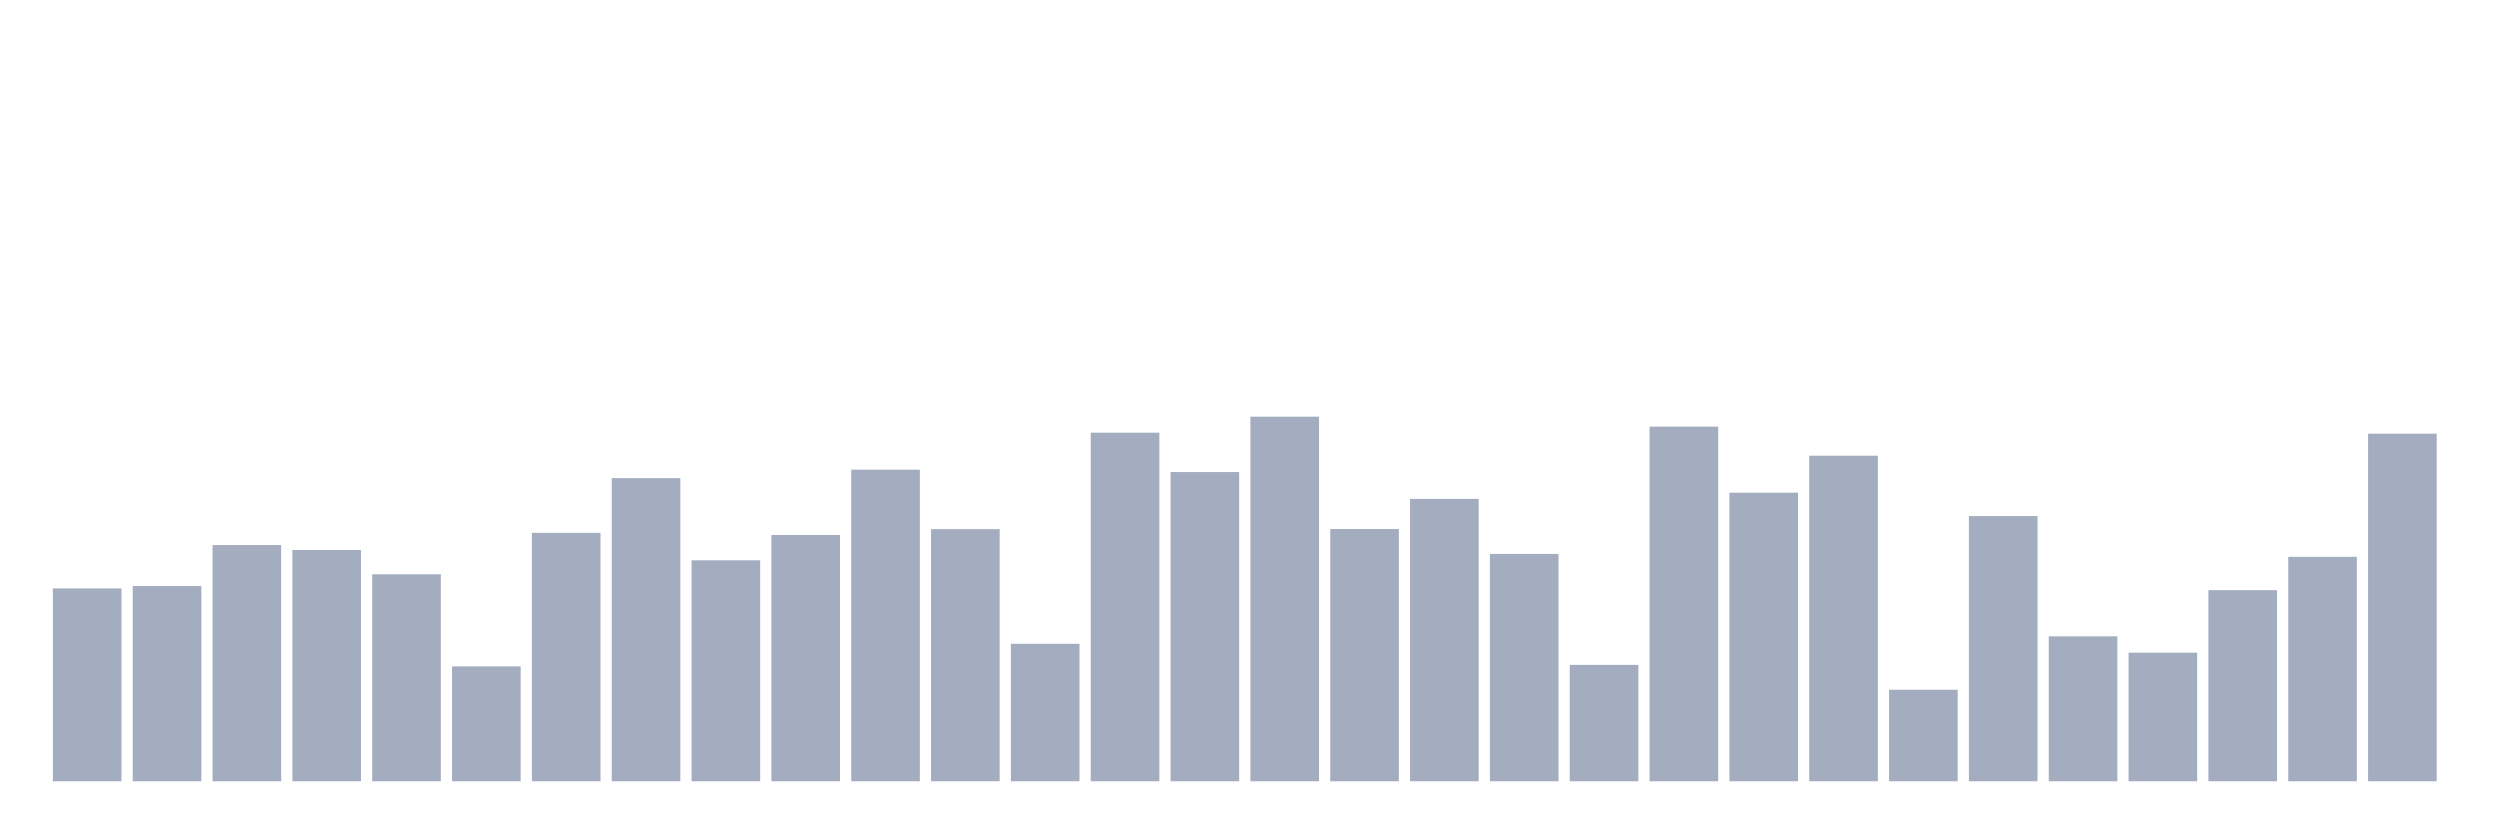
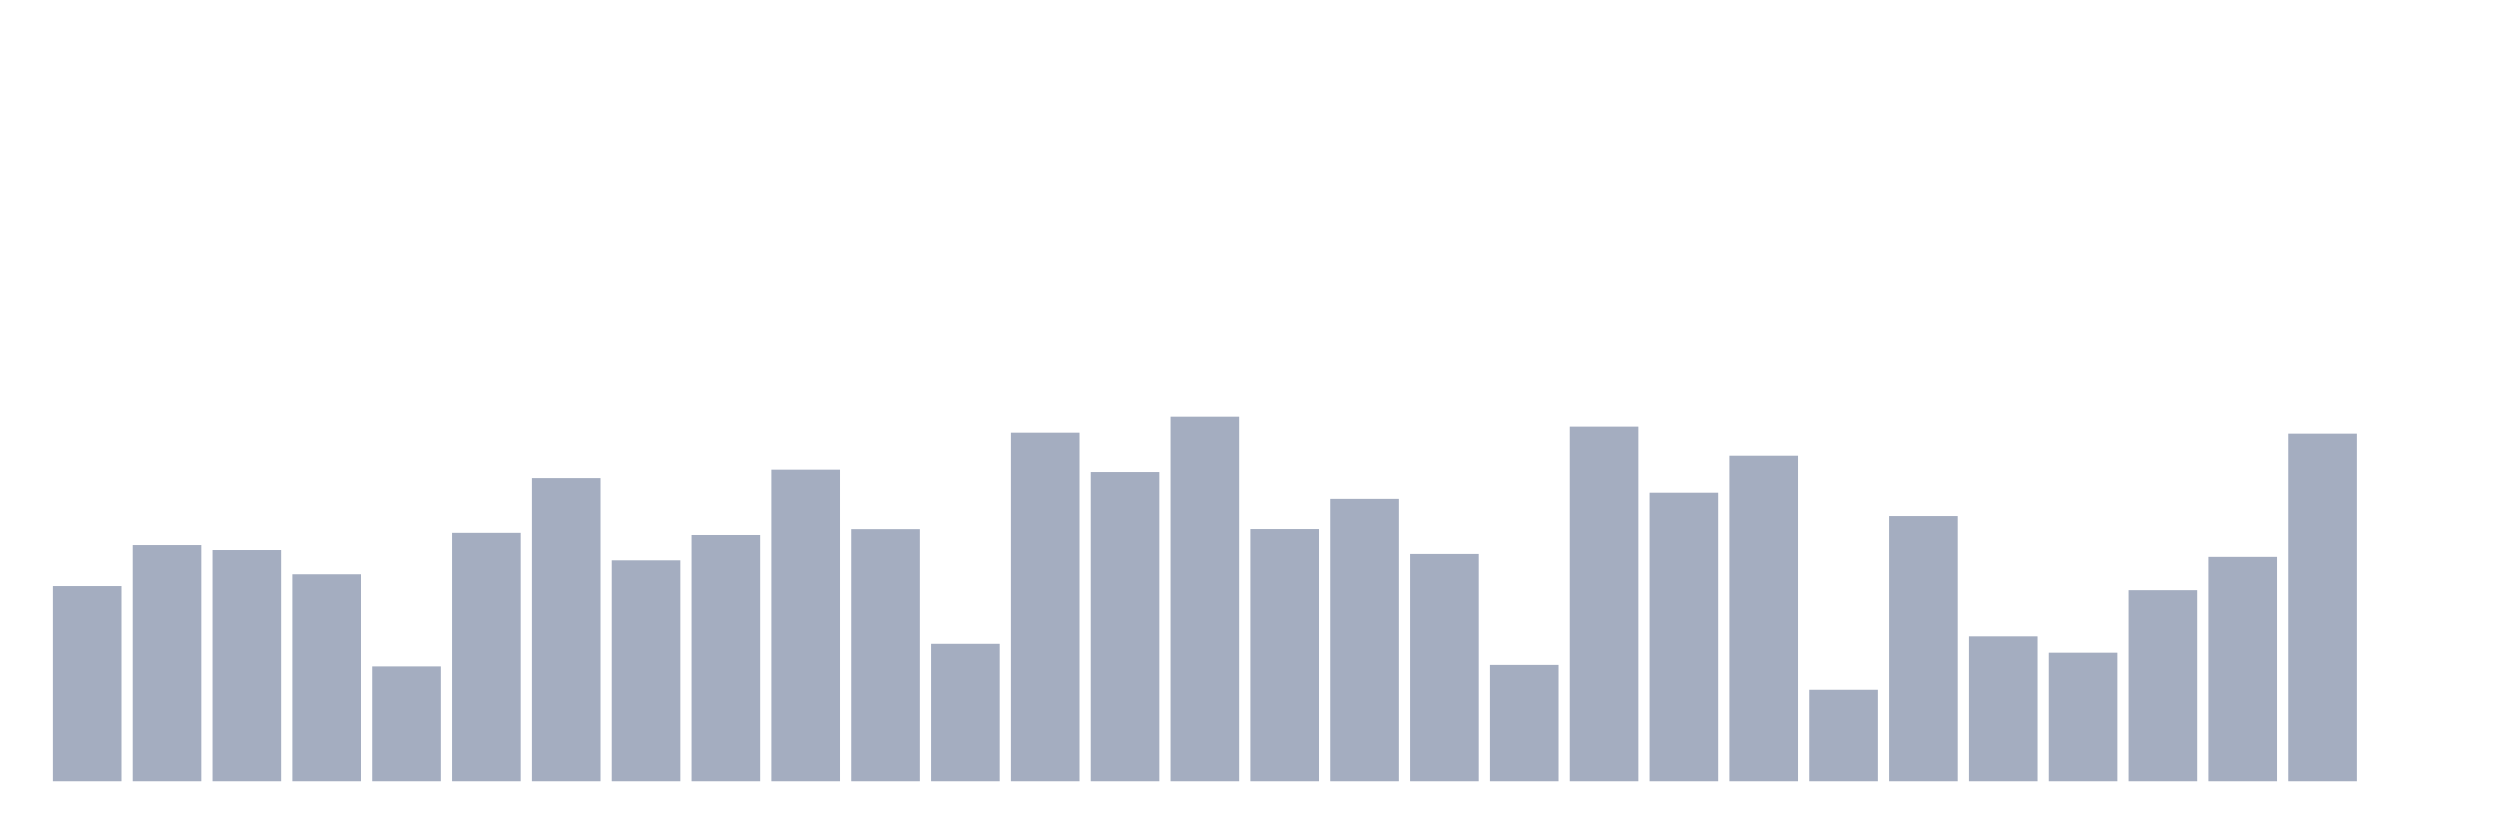
<svg xmlns="http://www.w3.org/2000/svg" viewBox="0 0 480 160">
  <g transform="translate(10,10)">
-     <rect class="bar" x="0.153" width="13.175" y="102.975" height="37.025" fill="rgb(164,173,192)" />
-     <rect class="bar" x="15.482" width="13.175" y="102.519" height="37.481" fill="rgb(164,173,192)" />
-     <rect class="bar" x="30.81" width="13.175" y="94.648" height="45.352" fill="rgb(164,173,192)" />
-     <rect class="bar" x="46.138" width="13.175" y="95.604" height="44.396" fill="rgb(164,173,192)" />
-     <rect class="bar" x="61.466" width="13.175" y="100.255" height="39.745" fill="rgb(164,173,192)" />
-     <rect class="bar" x="76.794" width="13.175" y="117.947" height="22.053" fill="rgb(164,173,192)" />
-     <rect class="bar" x="92.123" width="13.175" y="92.302" height="47.698" fill="rgb(164,173,192)" />
-     <rect class="bar" x="107.451" width="13.175" y="81.795" height="58.205" fill="rgb(164,173,192)" />
-     <rect class="bar" x="122.779" width="13.175" y="97.576" height="42.424" fill="rgb(164,173,192)" />
-     <rect class="bar" x="138.107" width="13.175" y="92.717" height="47.283" fill="rgb(164,173,192)" />
-     <rect class="bar" x="153.436" width="13.175" y="80.175" height="59.825" fill="rgb(164,173,192)" />
-     <rect class="bar" x="168.764" width="13.175" y="91.596" height="48.404" fill="rgb(164,173,192)" />
-     <rect class="bar" x="184.092" width="13.175" y="113.607" height="26.393" fill="rgb(164,173,192)" />
-     <rect class="bar" x="199.42" width="13.175" y="73.073" height="66.927" fill="rgb(164,173,192)" />
-     <rect class="bar" x="214.748" width="13.175" y="80.632" height="59.368" fill="rgb(164,173,192)" />
-     <rect class="bar" x="230.077" width="13.175" y="70" height="70" fill="rgb(164,173,192)" />
-     <rect class="bar" x="245.405" width="13.175" y="91.575" height="48.425" fill="rgb(164,173,192)" />
-     <rect class="bar" x="260.733" width="13.175" y="85.782" height="54.218" fill="rgb(164,173,192)" />
-     <rect class="bar" x="276.061" width="13.175" y="96.351" height="43.649" fill="rgb(164,173,192)" />
-     <rect class="bar" x="291.39" width="13.175" y="117.656" height="22.344" fill="rgb(164,173,192)" />
-     <rect class="bar" x="306.718" width="13.175" y="71.91" height="68.09" fill="rgb(164,173,192)" />
-     <rect class="bar" x="322.046" width="13.175" y="84.598" height="55.402" fill="rgb(164,173,192)" />
-     <rect class="bar" x="337.374" width="13.175" y="77.496" height="62.504" fill="rgb(164,173,192)" />
-     <rect class="bar" x="352.702" width="13.175" y="122.433" height="17.567" fill="rgb(164,173,192)" />
-     <rect class="bar" x="368.031" width="13.175" y="89.083" height="50.917" fill="rgb(164,173,192)" />
-     <rect class="bar" x="383.359" width="13.175" y="112.174" height="27.826" fill="rgb(164,173,192)" />
-     <rect class="bar" x="398.687" width="13.175" y="115.31" height="24.69" fill="rgb(164,173,192)" />
-     <rect class="bar" x="414.015" width="13.175" y="103.308" height="36.692" fill="rgb(164,173,192)" />
-     <rect class="bar" x="429.344" width="13.175" y="96.912" height="43.088" fill="rgb(164,173,192)" />
-     <rect class="bar" x="444.672" width="13.175" y="73.26" height="66.74" fill="rgb(164,173,192)" />
+     <rect class="bar" x="0.153" width="13.175" y="102.519" height="37.481" fill="rgb(164,173,192)" />
+     <rect class="bar" x="15.482" width="13.175" y="94.648" height="45.352" fill="rgb(164,173,192)" />
+     <rect class="bar" x="30.81" width="13.175" y="95.604" height="44.396" fill="rgb(164,173,192)" />
+     <rect class="bar" x="46.138" width="13.175" y="100.255" height="39.745" fill="rgb(164,173,192)" />
+     <rect class="bar" x="61.466" width="13.175" y="117.947" height="22.053" fill="rgb(164,173,192)" />
+     <rect class="bar" x="76.794" width="13.175" y="92.302" height="47.698" fill="rgb(164,173,192)" />
+     <rect class="bar" x="92.123" width="13.175" y="81.795" height="58.205" fill="rgb(164,173,192)" />
+     <rect class="bar" x="107.451" width="13.175" y="97.576" height="42.424" fill="rgb(164,173,192)" />
+     <rect class="bar" x="122.779" width="13.175" y="92.717" height="47.283" fill="rgb(164,173,192)" />
+     <rect class="bar" x="138.107" width="13.175" y="80.175" height="59.825" fill="rgb(164,173,192)" />
+     <rect class="bar" x="153.436" width="13.175" y="91.596" height="48.404" fill="rgb(164,173,192)" />
+     <rect class="bar" x="168.764" width="13.175" y="113.607" height="26.393" fill="rgb(164,173,192)" />
+     <rect class="bar" x="184.092" width="13.175" y="73.073" height="66.927" fill="rgb(164,173,192)" />
+     <rect class="bar" x="199.42" width="13.175" y="80.632" height="59.368" fill="rgb(164,173,192)" />
+     <rect class="bar" x="214.748" width="13.175" y="70" height="70" fill="rgb(164,173,192)" />
+     <rect class="bar" x="230.077" width="13.175" y="91.575" height="48.425" fill="rgb(164,173,192)" />
+     <rect class="bar" x="245.405" width="13.175" y="85.782" height="54.218" fill="rgb(164,173,192)" />
+     <rect class="bar" x="260.733" width="13.175" y="96.351" height="43.649" fill="rgb(164,173,192)" />
+     <rect class="bar" x="276.061" width="13.175" y="117.656" height="22.344" fill="rgb(164,173,192)" />
+     <rect class="bar" x="291.39" width="13.175" y="71.91" height="68.09" fill="rgb(164,173,192)" />
+     <rect class="bar" x="306.718" width="13.175" y="84.598" height="55.402" fill="rgb(164,173,192)" />
+     <rect class="bar" x="322.046" width="13.175" y="77.496" height="62.504" fill="rgb(164,173,192)" />
+     <rect class="bar" x="337.374" width="13.175" y="122.433" height="17.567" fill="rgb(164,173,192)" />
+     <rect class="bar" x="352.702" width="13.175" y="89.083" height="50.917" fill="rgb(164,173,192)" />
+     <rect class="bar" x="368.031" width="13.175" y="112.174" height="27.826" fill="rgb(164,173,192)" />
+     <rect class="bar" x="383.359" width="13.175" y="115.31" height="24.69" fill="rgb(164,173,192)" />
+     <rect class="bar" x="398.687" width="13.175" y="103.308" height="36.692" fill="rgb(164,173,192)" />
+     <rect class="bar" x="414.015" width="13.175" y="96.912" height="43.088" fill="rgb(164,173,192)" />
+     <rect class="bar" x="429.344" width="13.175" y="73.26" height="66.74" fill="rgb(164,173,192)" />
+     <rect class="bar" x="444.672" width="13.175" y="140" height="0" fill="rgb(164,173,192)" />
  </g>
</svg>
